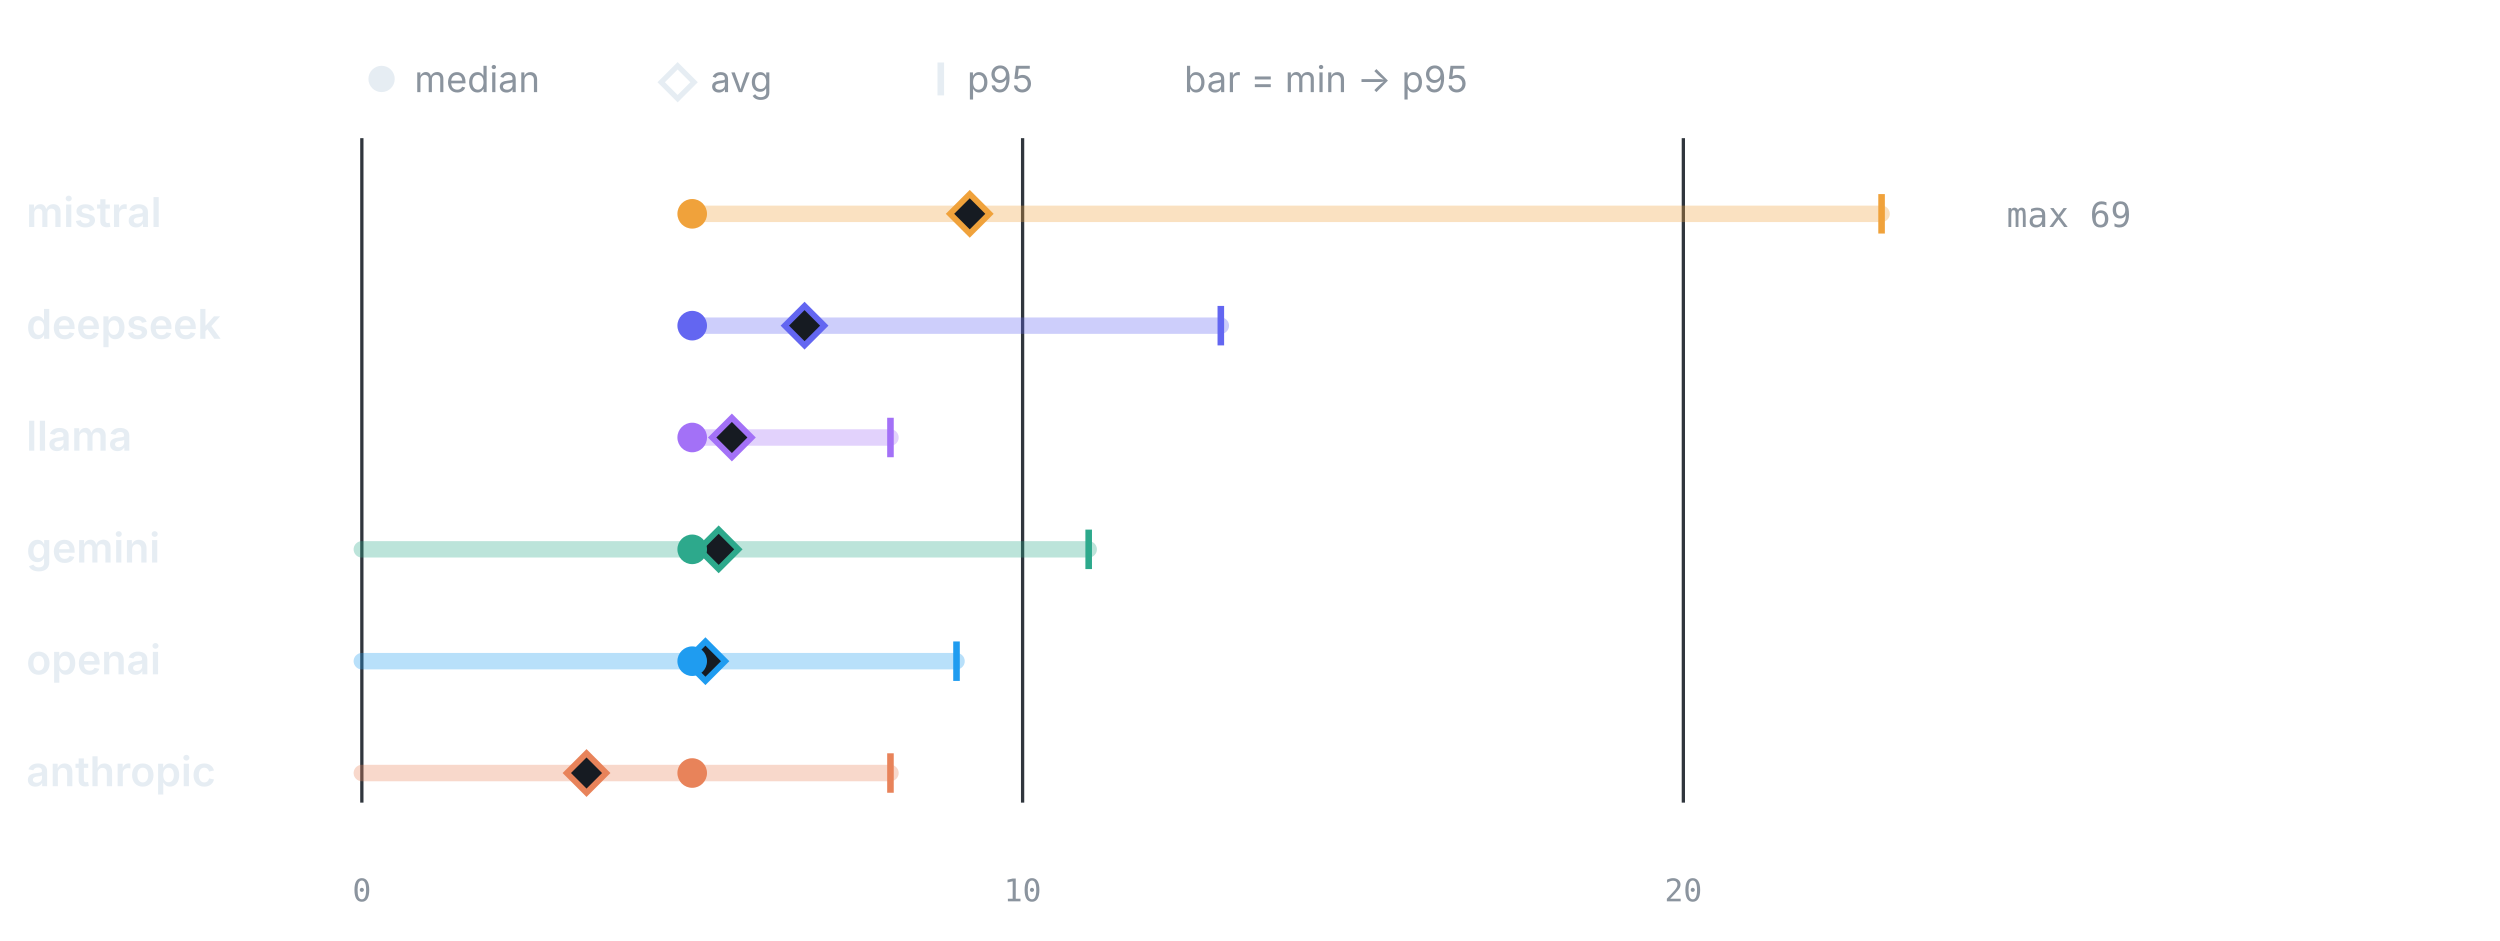
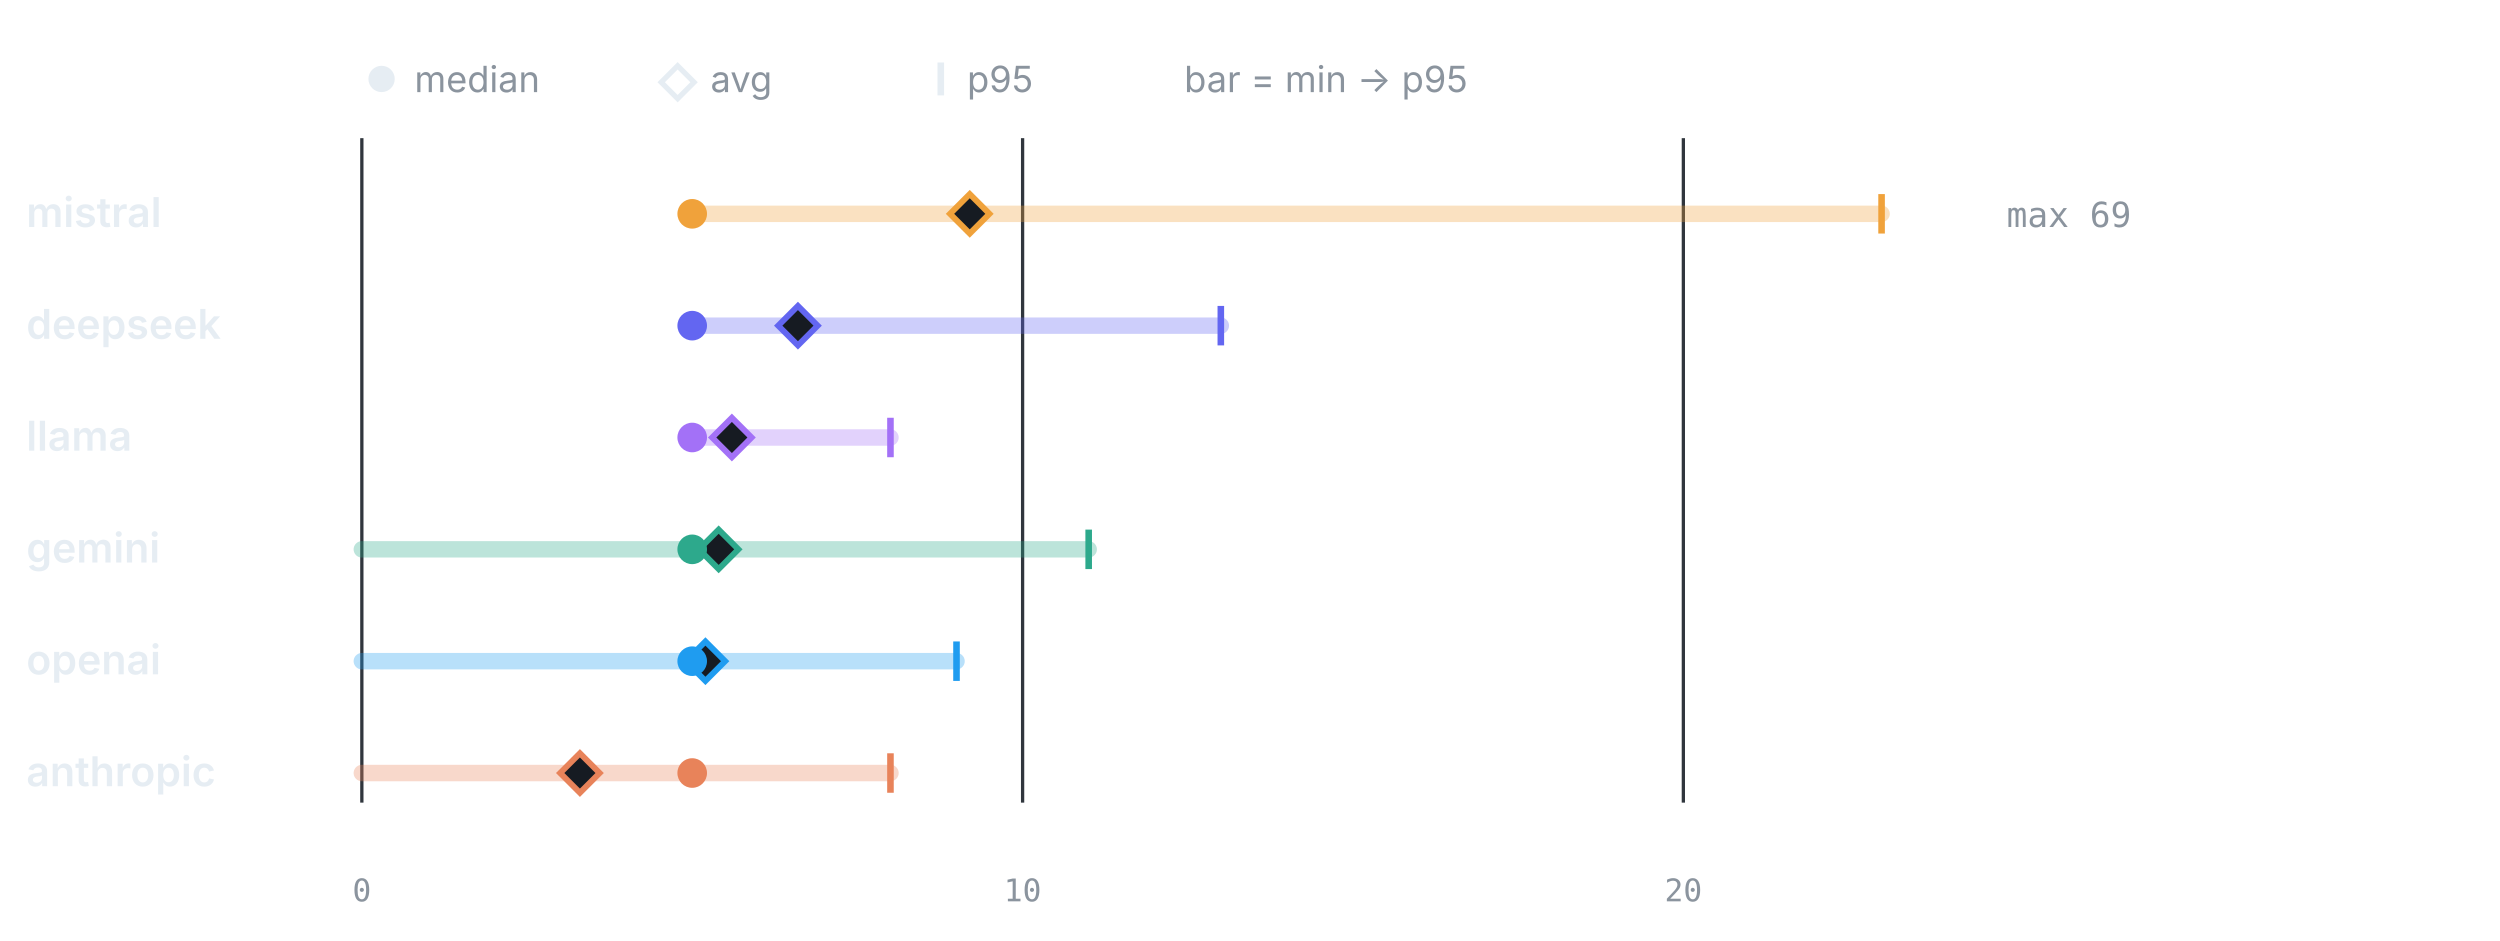
<svg xmlns="http://www.w3.org/2000/svg" viewBox="0 0 760 286" width="760" height="286" role="img" aria-label="LLM calls per test by provider" font-family="-apple-system,BlinkMacSystemFont,'Segoe UI',system-ui,sans-serif">
  <circle cx="116" cy="24" r="4" fill="#e6edf3" />
  <text x="126" y="28" font-size="11" font-weight="400" text-anchor="start" fill="#8b949e">median</text>
  <path d="M206 20 l5 5 -5 5 -5 -5 z" fill="none" stroke="#e6edf3" stroke-width="1.6" />
  <text x="216" y="28" font-size="11" font-weight="400" text-anchor="start" fill="#8b949e">avg</text>
  <line x1="286" y1="19" x2="286" y2="29" stroke="#e6edf3" stroke-width="2" />
  <text x="294" y="28" font-size="11" font-weight="400" text-anchor="start" fill="#8b949e">p95</text>
  <text x="360" y="28" font-size="11" font-weight="400" text-anchor="start" fill="#8b949e">bar = min → p95</text>
  <line x1="110" y1="42" x2="110" y2="244" stroke="#30363d" stroke-width="1" />
  <text x="110" y="274" font-size="9.5" font-weight="400" text-anchor="middle" fill="#8b949e" font-family="ui-monospace,SFMono-Regular,Menlo,monospace">0</text>
  <line x1="310.87" y1="42" x2="310.87" y2="244" stroke="#30363d" stroke-width="1" />
  <text x="310.87" y="274" font-size="9.5" font-weight="400" text-anchor="middle" fill="#8b949e" font-family="ui-monospace,SFMono-Regular,Menlo,monospace">10</text>
  <line x1="511.74" y1="42" x2="511.74" y2="244" stroke="#30363d" stroke-width="1" />
  <text x="511.74" y="274" font-size="9.5" font-weight="400" text-anchor="middle" fill="#8b949e" font-family="ui-monospace,SFMono-Regular,Menlo,monospace">20</text>
  <text x="8" y="69" font-size="12.5" font-weight="600" text-anchor="start" fill="#e6edf3">mistral</text>
  <line x1="210.43" y1="65" x2="572" y2="65" stroke="#F0A23B" stroke-width="5" stroke-linecap="round" opacity="0.32" />
  <line x1="572" y1="59" x2="572" y2="71" stroke="#F0A23B" stroke-width="2" />
  <path d="M294.8 59 l6 6 -6 6 -6 -6 z" fill="#161b22" stroke="#F0A23B" stroke-width="1.8" />
  <circle cx="210.43" cy="65" r="4.5" fill="#F0A23B" />
  <text x="610" y="69" font-size="10.5" font-weight="400" text-anchor="start" fill="#8b949e" font-family="ui-monospace,SFMono-Regular,Menlo,monospace">max 69</text>
  <text x="8" y="103" font-size="12.5" font-weight="600" text-anchor="start" fill="#e6edf3">deepseek</text>
  <line x1="210.43" y1="99" x2="371.13" y2="99" stroke="#6366F1" stroke-width="5" stroke-linecap="round" opacity="0.32" />
  <line x1="371.13" y1="93" x2="371.13" y2="105" stroke="#6366F1" stroke-width="2" />
-   <path d="M244.58 93 l6 6 -6 6 -6 -6 z" fill="#161b22" stroke="#6366F1" stroke-width="1.8" />
+   <path d="M242.57 93 l6 6 -6 6 -6 -6 z" fill="#161b22" stroke="#6366F1" stroke-width="1.8" />
  <circle cx="210.43" cy="99" r="4.5" fill="#6366F1" />
  <text x="8" y="137" font-size="12.5" font-weight="600" text-anchor="start" fill="#e6edf3">llama</text>
  <line x1="210.43" y1="133" x2="270.7" y2="133" stroke="#A371F7" stroke-width="5" stroke-linecap="round" opacity="0.32" />
  <line x1="270.7" y1="127" x2="270.7" y2="139" stroke="#A371F7" stroke-width="2" />
  <path d="M222.49 127 l6 6 -6 6 -6 -6 z" fill="#161b22" stroke="#A371F7" stroke-width="1.8" />
  <circle cx="210.43" cy="133" r="4.5" fill="#A371F7" />
  <text x="8" y="171" font-size="12.5" font-weight="600" text-anchor="start" fill="#e6edf3">gemini</text>
  <line x1="110" y1="167" x2="330.96" y2="167" stroke="#2DA98C" stroke-width="5" stroke-linecap="round" opacity="0.32" />
  <line x1="330.96" y1="161" x2="330.96" y2="173" stroke="#2DA98C" stroke-width="2" />
  <path d="M218.47 161 l6 6 -6 6 -6 -6 z" fill="#161b22" stroke="#2DA98C" stroke-width="1.8" />
  <circle cx="210.43" cy="167" r="4.5" fill="#2DA98C" />
  <text x="8" y="205" font-size="12.5" font-weight="600" text-anchor="start" fill="#e6edf3">openai</text>
  <line x1="110" y1="201" x2="290.78" y2="201" stroke="#1F9CF0" stroke-width="5" stroke-linecap="round" opacity="0.32" />
  <line x1="290.78" y1="195" x2="290.78" y2="207" stroke="#1F9CF0" stroke-width="2" />
  <path d="M214.45 195 l6 6 -6 6 -6 -6 z" fill="#161b22" stroke="#1F9CF0" stroke-width="1.8" />
  <circle cx="210.43" cy="201" r="4.5" fill="#1F9CF0" />
  <text x="8" y="239" font-size="12.5" font-weight="600" text-anchor="start" fill="#e6edf3">anthropic</text>
  <line x1="110" y1="235" x2="270.7" y2="235" stroke="#E8835A" stroke-width="5" stroke-linecap="round" opacity="0.32" />
  <line x1="270.7" y1="229" x2="270.7" y2="241" stroke="#E8835A" stroke-width="2" />
-   <path d="M178.3 229 l6 6 -6 6 -6 -6 z" fill="#161b22" stroke="#E8835A" stroke-width="1.8" />
+   <path d="M176.29 229 l6 6 -6 6 -6 -6 z" fill="#161b22" stroke="#E8835A" stroke-width="1.8" />
  <circle cx="210.43" cy="235" r="4.5" fill="#E8835A" />
</svg>
